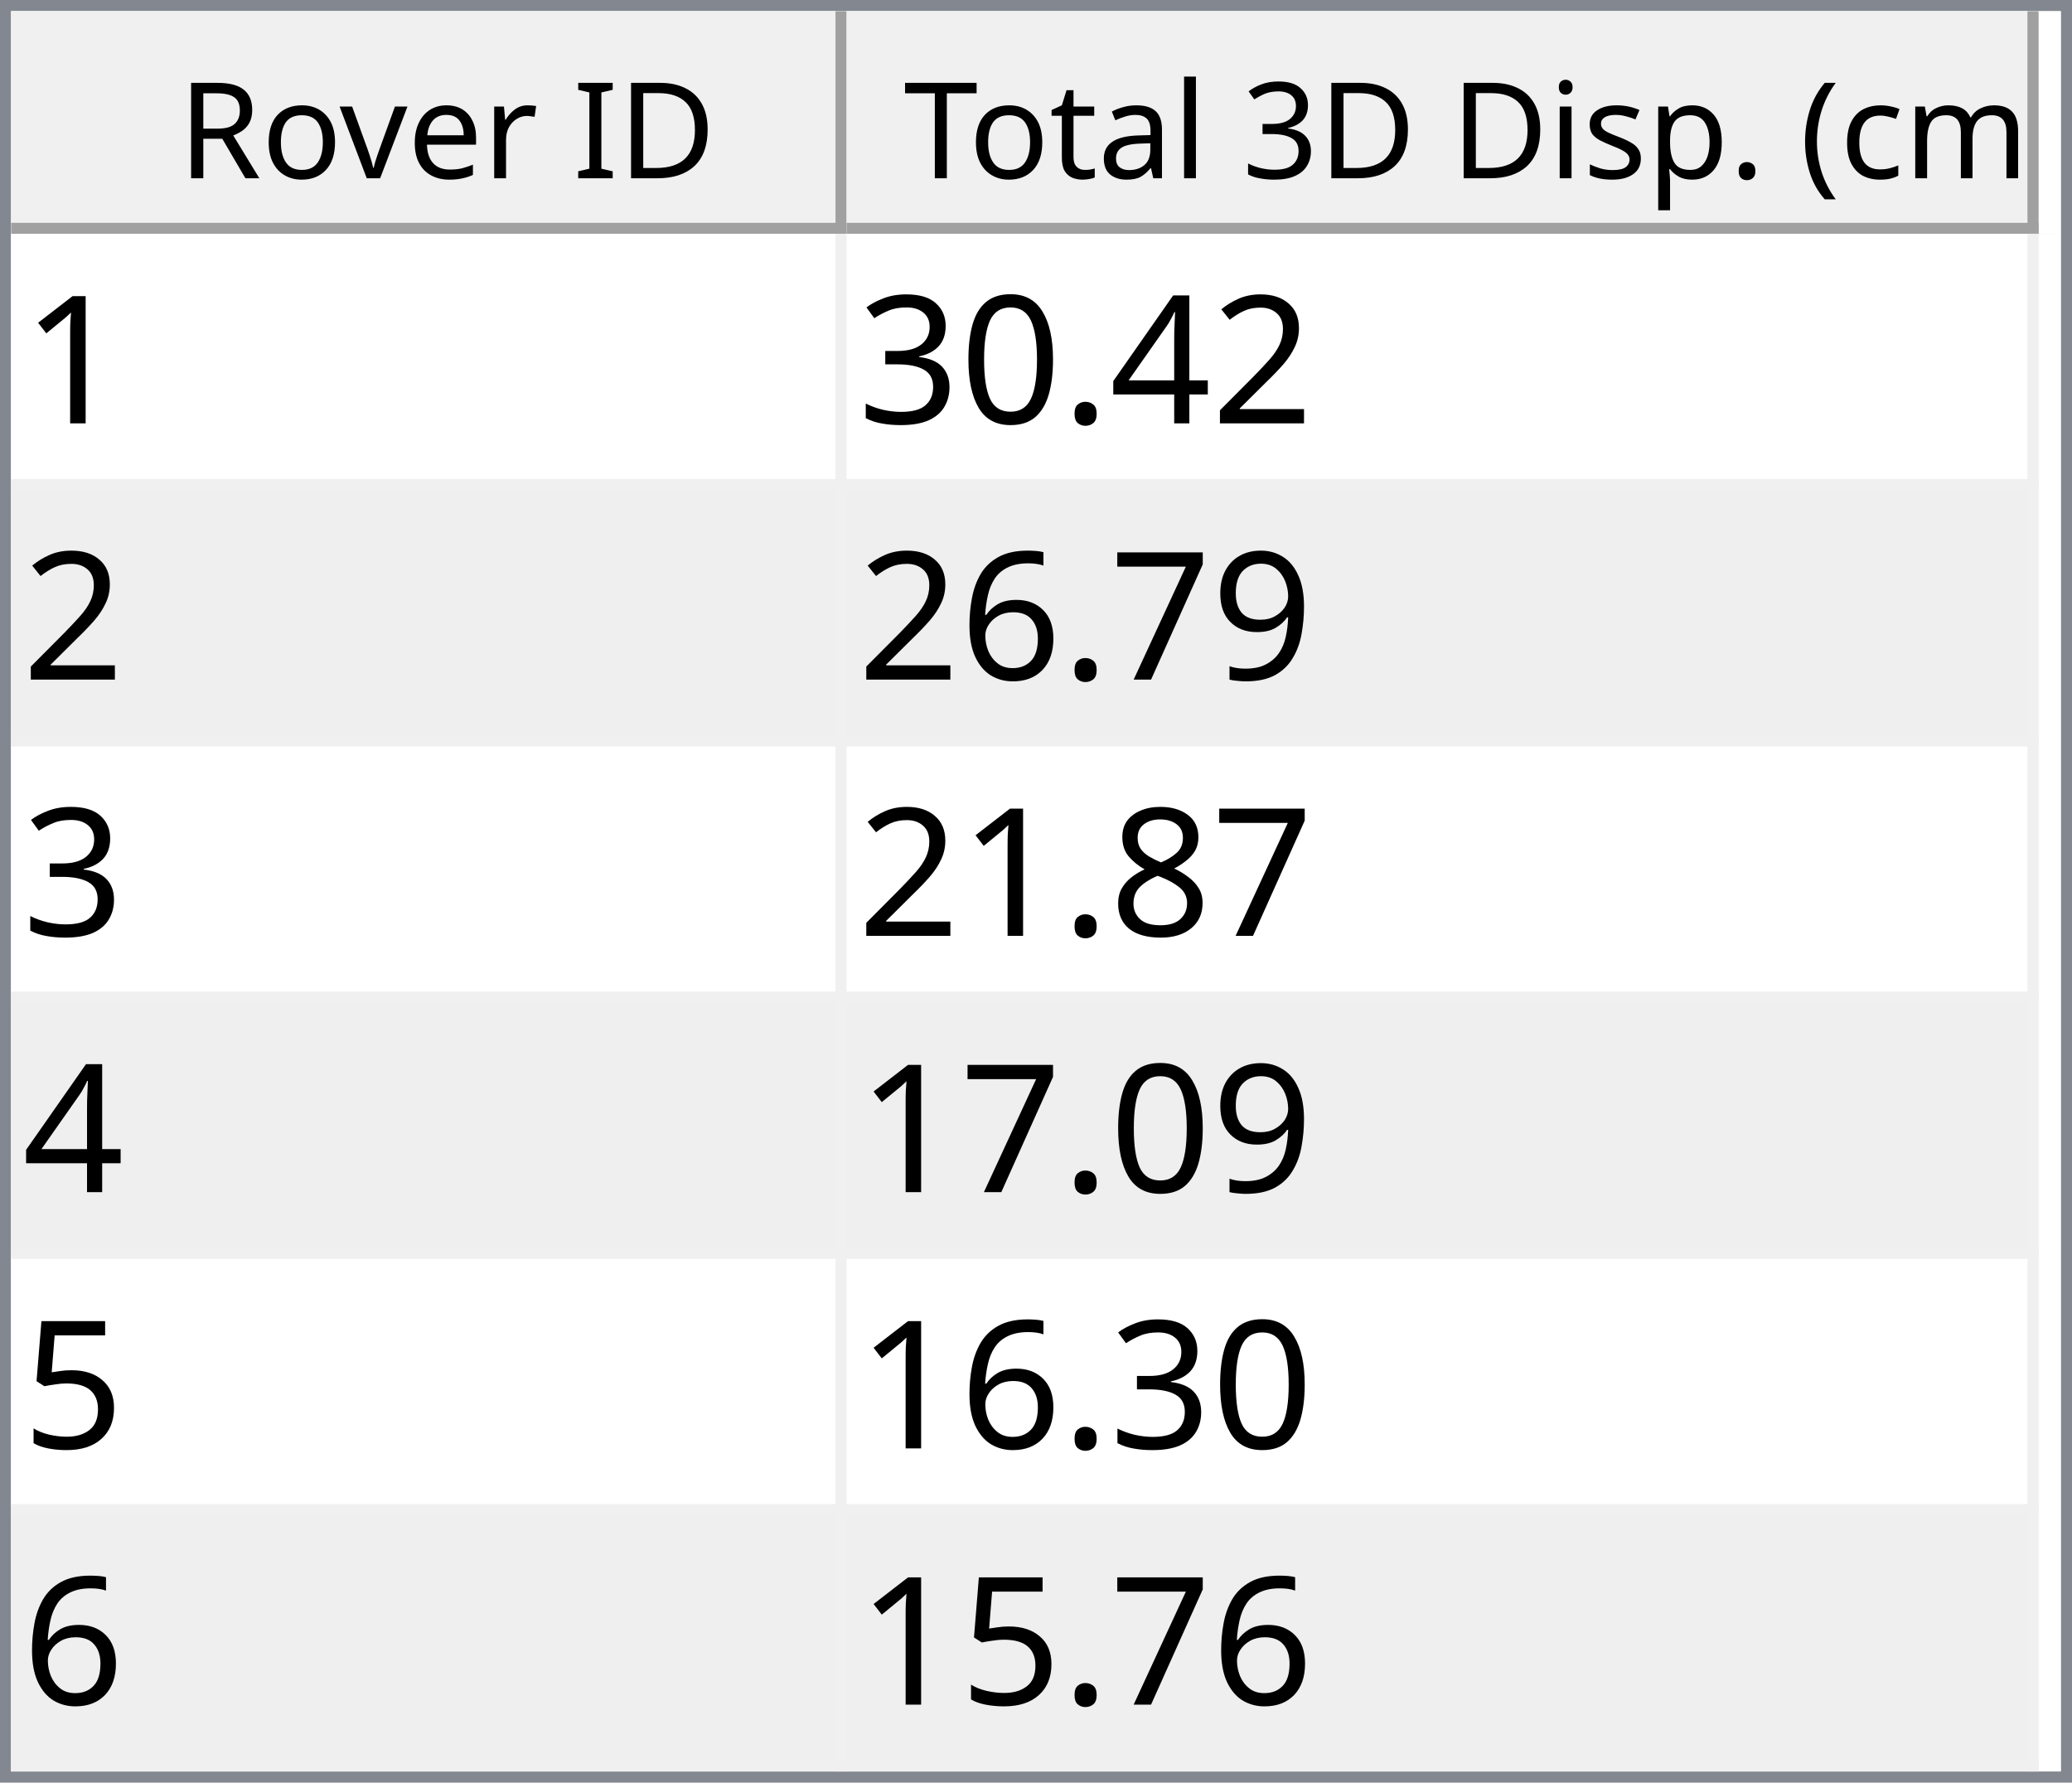
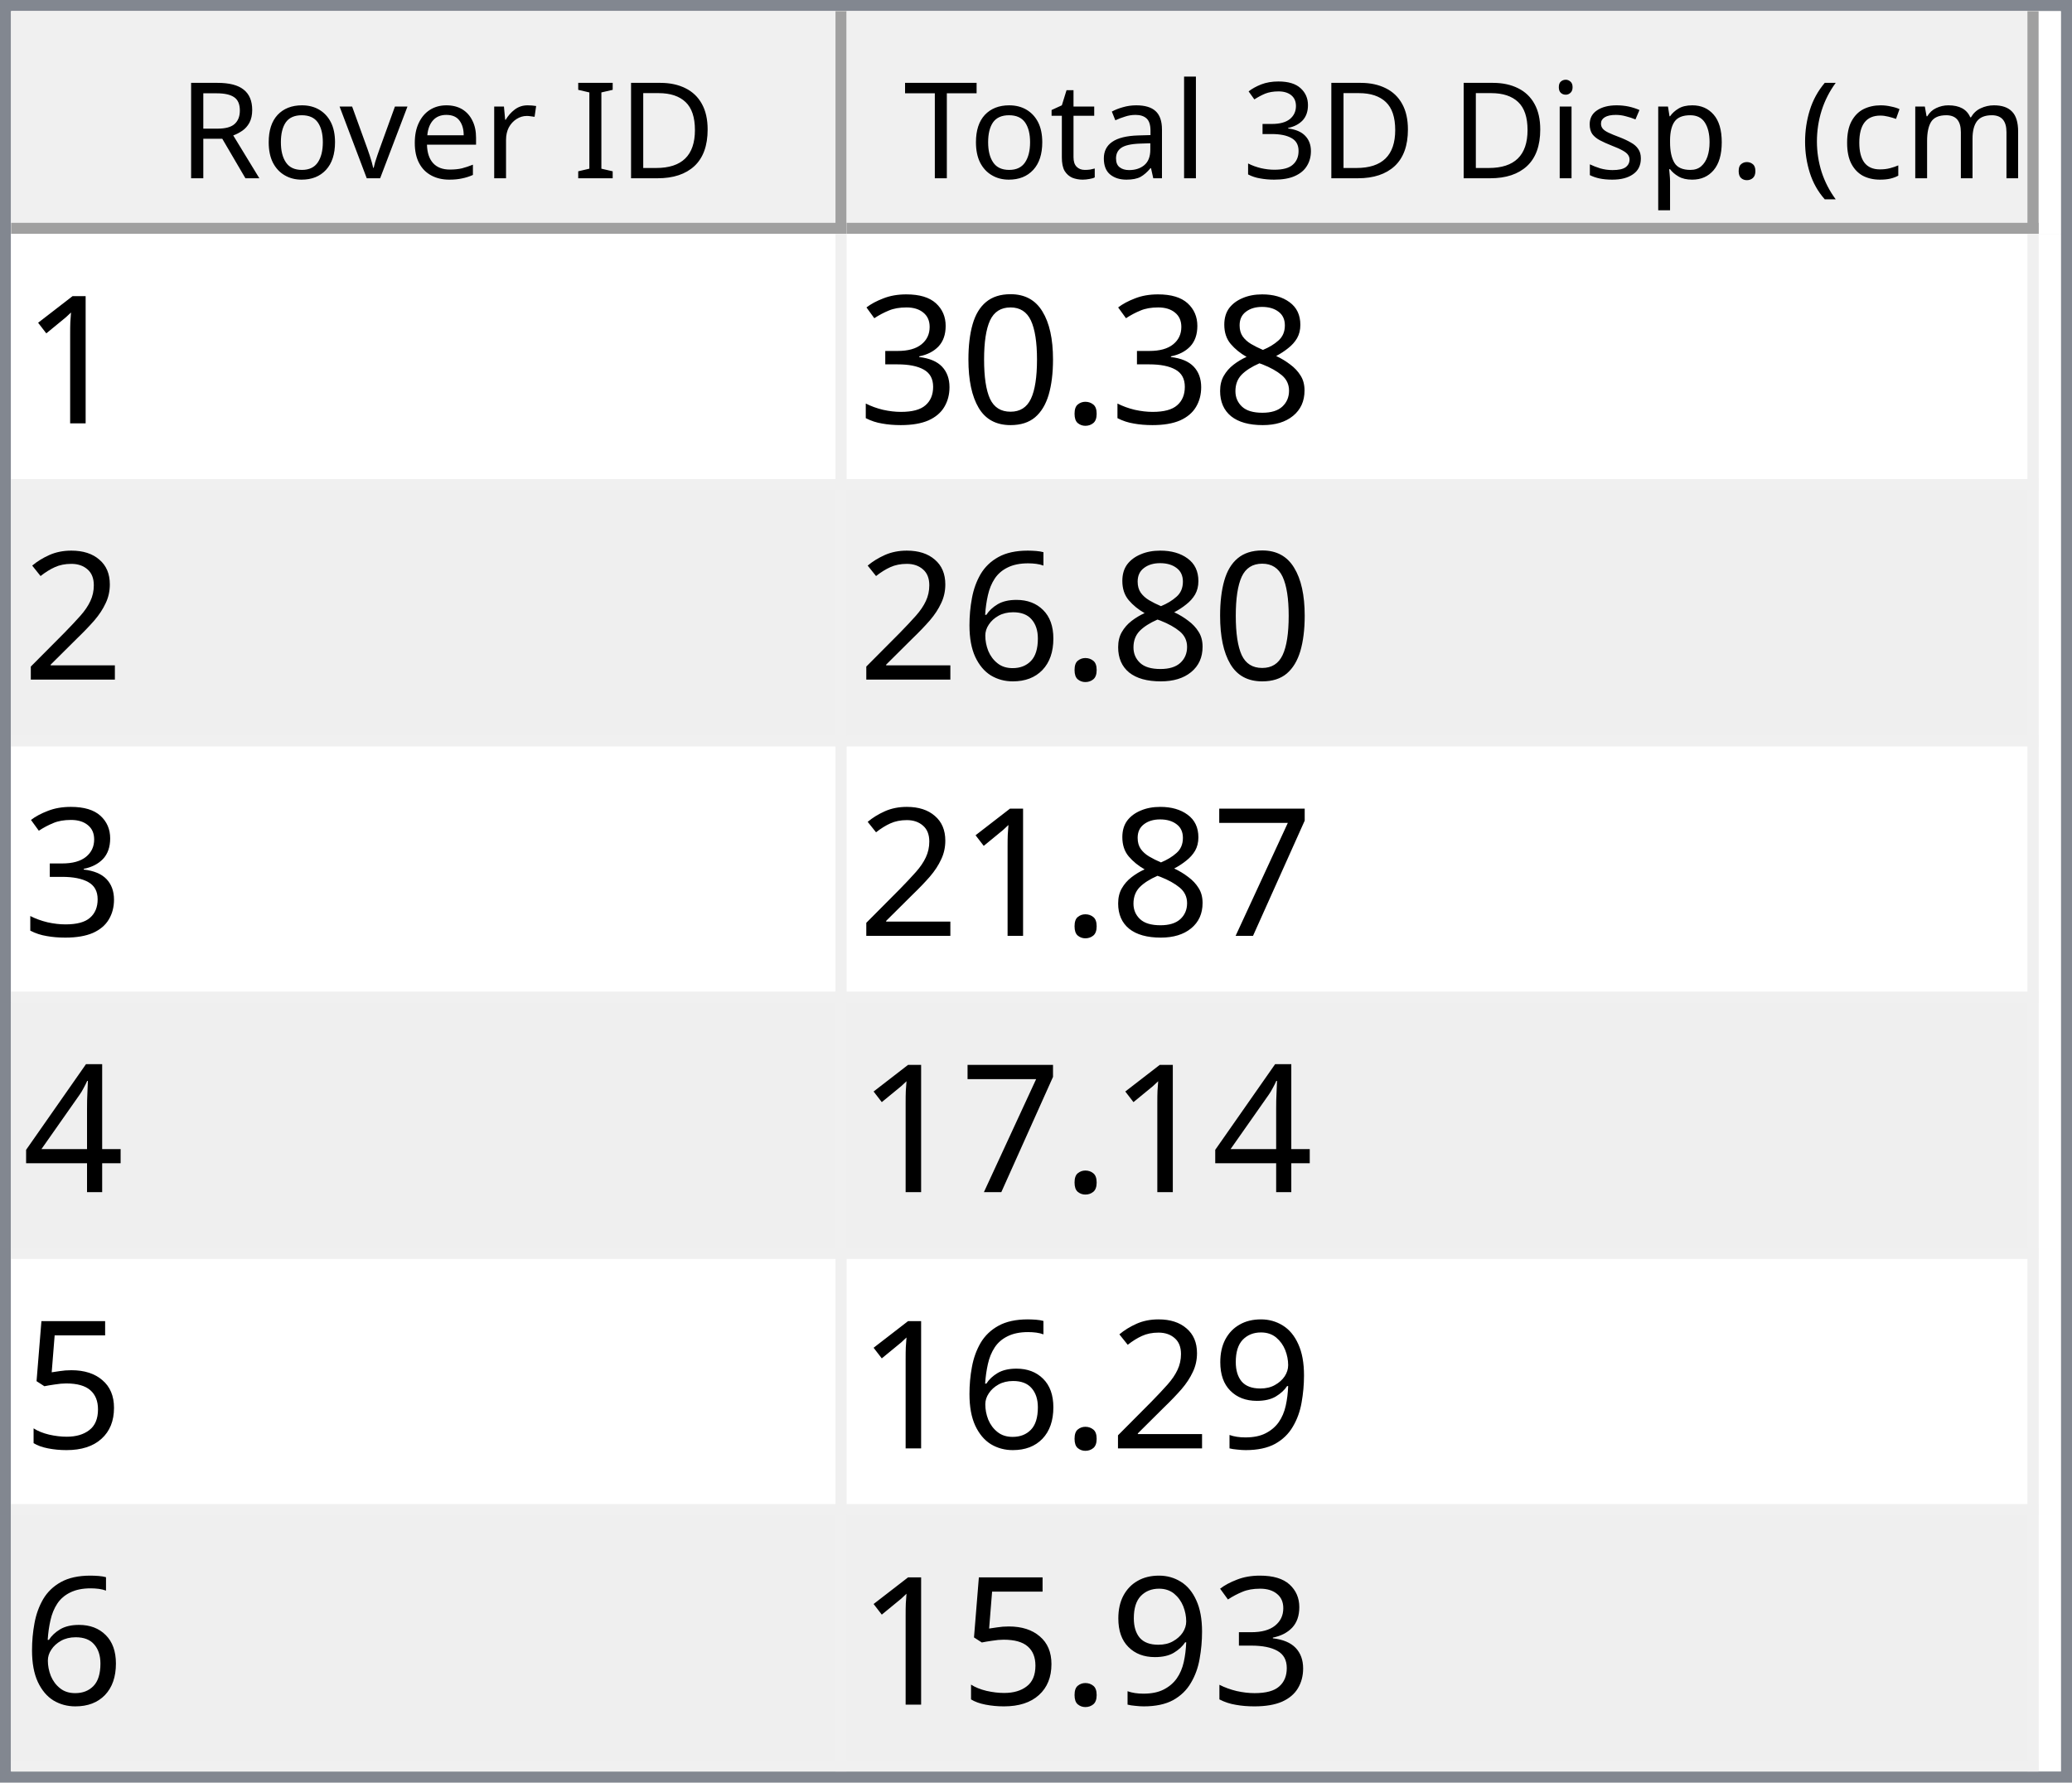
<svg xmlns="http://www.w3.org/2000/svg" style="fill-opacity:1; color-rendering:auto; color-interpolation:auto; text-rendering:auto; stroke:black; stroke-linecap:square; stroke-miterlimit:10; shape-rendering:auto; stroke-opacity:1; fill:black; stroke-dasharray:none; font-weight:normal; stroke-width:1; font-family:'Dialog'; font-style:normal; stroke-linejoin:miter; font-size:12px; stroke-dashoffset:0; image-rendering:auto;" width="186" height="160">
  <defs id="genericDefs" />
  <g>
    <defs id="defs1">
      <clipPath clipPathUnits="userSpaceOnUse" id="clipPath1">
        <path d="M0 0 L186 0 L186 160 L0 160 L0 0 Z" />
      </clipPath>
      <clipPath clipPathUnits="userSpaceOnUse" id="clipPath2">
        <path d="M0 0 L0 160 L186 160 L186 0 Z" />
      </clipPath>
      <clipPath clipPathUnits="userSpaceOnUse" id="clipPath3">
        <path d="M0 0 L0 20 L184 20 L184 0 Z" />
      </clipPath>
      <clipPath clipPathUnits="userSpaceOnUse" id="clipPath4">
        <path d="M0 0 L0 20 L75 20 L75 0 Z" />
      </clipPath>
      <clipPath clipPathUnits="userSpaceOnUse" id="clipPath5">
        <path d="M1 1 L1 19 L74 19 L74 1 Z" />
      </clipPath>
      <clipPath clipPathUnits="userSpaceOnUse" id="clipPath6">
        <path d="M0 0 L0 18 L73 18 L73 0 Z" />
      </clipPath>
      <clipPath clipPathUnits="userSpaceOnUse" id="clipPath7">
        <path d="M-0.5 -0.5 L-0.5 19.5 L74.5 19.5 L74.5 -0.5 Z" />
      </clipPath>
      <clipPath clipPathUnits="userSpaceOnUse" id="clipPath8">
        <path d="M0 0 L0 20 L107 20 L107 0 Z" />
      </clipPath>
      <clipPath clipPathUnits="userSpaceOnUse" id="clipPath9">
        <path d="M1 1 L1 19 L106 19 L106 1 Z" />
      </clipPath>
      <clipPath clipPathUnits="userSpaceOnUse" id="clipPath10">
        <path d="M0 0 L0 18 L105 18 L105 0 Z" />
      </clipPath>
      <clipPath clipPathUnits="userSpaceOnUse" id="clipPath11">
        <path d="M-0.5 -0.5 L-0.5 19.5 L106.5 19.5 L106.5 -0.5 Z" />
      </clipPath>
      <clipPath clipPathUnits="userSpaceOnUse" id="clipPath12">
        <path d="M0 0 L0 138 L184 138 L184 0 Z" />
      </clipPath>
      <clipPath clipPathUnits="userSpaceOnUse" id="clipPath13">
        <path d="M0 0 L0 138 L182 138 L182 0 Z" />
      </clipPath>
      <clipPath clipPathUnits="userSpaceOnUse" id="clipPath14">
        <path d="M-0.5 -0.5 L-0.5 137.5 L181.5 137.5 L181.5 -0.5 Z" />
      </clipPath>
      <clipPath clipPathUnits="userSpaceOnUse" id="clipPath15">
        <path d="M0 0 L0 22 L74 22 L74 0 Z" />
      </clipPath>
      <clipPath clipPathUnits="userSpaceOnUse" id="clipPath16">
        <path d="M0 0 L0 22 L106 22 L106 0 Z" />
      </clipPath>
      <font horiz-adv-x="64.551" id="font1">
        <font-face ascent="107.91" descent="25.098" units-per-em="100" style="font-style:normal; font-family:Segoe UI; font-weight:normal;" />
        <missing-glyph horiz-adv-x="64.551" d="M8.109 0 L8.109 68.266 L56.453 68.266 L56.453 0 L8.109 0 ZM15.328 7.234 L49.219 7.234 L49.219 61.031 L15.328 61.031 L15.328 7.234 Z" />
        <glyph unicode="D" horiz-adv-x="70.117" d="M9.188 0 L9.188 70.016 L28.516 70.016 Q65.531 70.016 65.531 35.891 Q65.531 19.672 55.25 9.836 Q44.969 0 27.734 0 L9.188 0 ZM17.391 62.594 L17.391 7.422 L27.828 7.422 Q41.609 7.422 49.273 14.797 Q56.938 22.172 56.938 35.688 Q56.938 62.594 28.328 62.594 L17.391 62.594 Z" />
        <glyph unicode="I" horiz-adv-x="26.611" d="M17.391 0 L9.188 0 L9.188 70.016 L17.391 70.016 L17.391 0 Z" />
        <glyph unicode=" " horiz-adv-x="27.393" d="" />
        <glyph unicode="r" horiz-adv-x="34.766" d="M34.188 41.891 Q32.078 43.5 28.125 43.5 Q23 43.5 19.555 38.672 Q16.109 33.844 16.109 25.484 L16.109 0 L8.109 0 L8.109 50 L16.109 50 L16.109 39.703 L16.312 39.703 Q18.016 44.969 21.531 47.922 Q25.047 50.875 29.391 50.875 Q32.516 50.875 34.188 50.203 L34.188 41.891 Z" />
        <glyph unicode="e" horiz-adv-x="52.295" d="M48.297 23 L12.984 23 Q13.188 14.656 17.484 10.109 Q21.781 5.562 29.297 5.562 Q37.75 5.562 44.828 11.141 L44.828 3.609 Q38.234 -1.172 27.391 -1.172 Q16.797 -1.172 10.742 5.641 Q4.688 12.453 4.688 24.812 Q4.688 36.469 11.305 43.82 Q17.922 51.172 27.734 51.172 Q37.547 51.172 42.922 44.828 Q48.297 38.484 48.297 27.203 L48.297 23 ZM40.094 29.781 Q40.047 36.719 36.75 40.578 Q33.453 44.438 27.594 44.438 Q21.922 44.438 17.969 40.383 Q14.016 36.328 13.094 29.781 L40.094 29.781 Z" />
        <glyph unicode="v" horiz-adv-x="47.9" d="M47.406 50 L27.484 0 L19.625 0 L0.688 50 L9.469 50 L22.172 13.672 Q23.578 9.672 23.922 6.688 L24.125 6.688 Q24.609 10.453 25.688 13.484 L38.969 50 L47.406 50 Z" />
        <glyph unicode="o" horiz-adv-x="58.594" d="M29 -1.172 Q17.922 -1.172 11.305 5.836 Q4.688 12.844 4.688 24.422 Q4.688 37.016 11.57 44.094 Q18.453 51.172 30.172 51.172 Q41.359 51.172 47.633 44.289 Q53.906 37.406 53.906 25.203 Q53.906 13.234 47.141 6.031 Q40.375 -1.172 29 -1.172 ZM29.594 44.438 Q21.875 44.438 17.383 39.188 Q12.891 33.938 12.891 24.703 Q12.891 15.828 17.43 10.695 Q21.969 5.562 29.594 5.562 Q37.359 5.562 41.531 10.594 Q45.703 15.625 45.703 24.906 Q45.703 34.281 41.531 39.359 Q37.359 44.438 29.594 44.438 Z" />
        <glyph unicode="R" horiz-adv-x="59.814" d="M59.375 0 L49.609 0 L37.891 19.625 Q36.281 22.359 34.766 24.289 Q33.25 26.219 31.664 27.438 Q30.078 28.656 28.25 29.219 Q26.422 29.781 24.125 29.781 L17.391 29.781 L17.391 0 L9.188 0 L9.188 70.016 L30.078 70.016 Q34.672 70.016 38.555 68.867 Q42.438 67.719 45.289 65.375 Q48.141 63.031 49.758 59.547 Q51.375 56.062 51.375 51.375 Q51.375 47.703 50.273 44.656 Q49.172 41.609 47.148 39.211 Q45.125 36.812 42.266 35.133 Q39.406 33.453 35.844 32.516 L35.844 32.328 Q37.594 31.547 38.891 30.547 Q40.188 29.547 41.359 28.18 Q42.531 26.812 43.68 25.078 Q44.828 23.344 46.234 21.047 L59.375 0 ZM17.391 62.594 L17.391 37.203 L28.516 37.203 Q31.594 37.203 34.203 38.133 Q36.812 39.062 38.719 40.797 Q40.625 42.531 41.703 45.047 Q42.781 47.562 42.781 50.688 Q42.781 56.297 39.141 59.445 Q35.5 62.594 28.609 62.594 L17.391 62.594 Z" />
        <glyph unicode=")" horiz-adv-x="30.176" d="M8.297 -15.922 L1.172 -15.922 Q16.406 2.344 16.406 26.812 Q16.406 51.469 1.078 70.016 L8.297 70.016 Q23.531 52.156 23.531 26.703 Q23.531 1.375 8.297 -15.922 Z" />
        <glyph unicode="m" horiz-adv-x="86.133" d="M79.109 0 L71.094 0 L71.094 28.719 Q71.094 37.016 68.531 40.727 Q65.969 44.438 59.906 44.438 Q54.781 44.438 51.195 39.75 Q47.609 35.062 47.609 28.516 L47.609 0 L39.594 0 L39.594 29.688 Q39.594 44.438 28.219 44.438 Q22.953 44.438 19.531 40.016 Q16.109 35.594 16.109 28.516 L16.109 0 L8.109 0 L8.109 50 L16.109 50 L16.109 42.094 L16.312 42.094 Q21.625 51.172 31.844 51.172 Q36.969 51.172 40.773 48.312 Q44.578 45.453 46 40.828 Q51.562 51.172 62.594 51.172 Q79.109 51.172 79.109 30.812 L79.109 0 Z" />
        <glyph unicode="c" horiz-adv-x="46.191" d="M42.188 2.297 Q36.422 -1.172 28.516 -1.172 Q17.828 -1.172 11.258 5.789 Q4.688 12.75 4.688 23.828 Q4.688 36.188 11.766 43.68 Q18.844 51.172 30.672 51.172 Q37.25 51.172 42.281 48.734 L42.281 40.531 Q36.719 44.438 30.375 44.438 Q22.703 44.438 17.797 38.945 Q12.891 33.453 12.891 24.516 Q12.891 15.719 17.508 10.641 Q22.125 5.562 29.891 5.562 Q36.422 5.562 42.188 9.906 L42.188 2.297 Z" />
        <glyph unicode="(" horiz-adv-x="30.176" d="M29.109 -15.922 L21.969 -15.922 Q6.844 1.375 6.844 26.703 Q6.844 52.156 21.969 70.016 L29.203 70.016 Q13.875 51.469 13.875 26.812 Q13.875 2.344 29.109 -15.922 Z" />
        <glyph unicode="." horiz-adv-x="21.68" d="M10.891 -1.078 Q8.641 -1.078 7.055 0.539 Q5.469 2.156 5.469 4.391 Q5.469 6.641 7.055 8.273 Q8.641 9.906 10.891 9.906 Q13.188 9.906 14.797 8.273 Q16.406 6.641 16.406 4.391 Q16.406 2.156 14.797 0.539 Q13.188 -1.078 10.891 -1.078 Z" />
        <glyph unicode="p" horiz-adv-x="58.789" d="M16.312 7.234 L16.109 7.234 L16.109 -23 L8.109 -23 L8.109 50 L16.109 50 L16.109 41.219 L16.312 41.219 Q22.219 51.172 33.594 51.172 Q43.266 51.172 48.688 44.461 Q54.109 37.75 54.109 26.469 Q54.109 13.922 48 6.375 Q41.891 -1.172 31.297 -1.172 Q21.578 -1.172 16.312 7.234 ZM16.109 27.391 L16.109 20.406 Q16.109 14.203 20.141 9.883 Q24.172 5.562 30.375 5.562 Q37.641 5.562 41.773 11.133 Q45.906 16.703 45.906 26.609 Q45.906 34.969 42.047 39.703 Q38.188 44.438 31.594 44.438 Q24.609 44.438 20.359 39.578 Q16.109 34.719 16.109 27.391 Z" />
        <glyph unicode="s" horiz-adv-x="42.432" d="M5.078 1.812 L5.078 10.406 Q11.625 5.562 19.484 5.562 Q30.031 5.562 30.031 12.594 Q30.031 14.594 29.125 15.992 Q28.219 17.391 26.68 18.461 Q25.141 19.531 23.07 20.383 Q21 21.234 18.609 22.172 Q15.281 23.484 12.766 24.828 Q10.25 26.172 8.57 27.859 Q6.891 29.547 6.031 31.695 Q5.172 33.844 5.172 36.719 Q5.172 40.234 6.789 42.945 Q8.406 45.656 11.086 47.484 Q13.766 49.312 17.211 50.242 Q20.656 51.172 24.312 51.172 Q30.812 51.172 35.938 48.922 L35.938 40.828 Q30.422 44.438 23.25 44.438 Q21 44.438 19.195 43.922 Q17.391 43.406 16.094 42.477 Q14.797 41.547 14.086 40.258 Q13.375 38.969 13.375 37.406 Q13.375 35.453 14.086 34.133 Q14.797 32.812 16.164 31.789 Q17.531 30.766 19.484 29.938 Q21.438 29.109 23.922 28.125 Q27.25 26.859 29.883 25.516 Q32.516 24.172 34.375 22.484 Q36.234 20.797 37.234 18.602 Q38.234 16.406 38.234 13.375 Q38.234 9.672 36.602 6.938 Q34.969 4.203 32.234 2.398 Q29.5 0.594 25.93 -0.289 Q22.359 -1.172 18.453 -1.172 Q10.75 -1.172 5.078 1.812 Z" />
        <glyph unicode="i" horiz-adv-x="24.219" d="M12.203 62.703 Q10.062 62.703 8.547 64.164 Q7.031 65.625 7.031 67.875 Q7.031 70.125 8.547 71.609 Q10.062 73.094 12.203 73.094 Q14.406 73.094 15.945 71.609 Q17.484 70.125 17.484 67.875 Q17.484 65.719 15.945 64.211 Q14.406 62.703 12.203 62.703 ZM16.109 0 L8.109 0 L8.109 50 L16.109 50 L16.109 0 Z" />
        <glyph unicode="3" horiz-adv-x="53.906" d="M46.531 19.828 Q46.531 15.094 44.75 11.211 Q42.969 7.328 39.719 4.57 Q36.469 1.812 31.93 0.297 Q27.391 -1.219 21.922 -1.219 Q11.922 -1.219 6 2.594 L6 11.188 Q13.094 5.609 22.219 5.609 Q25.875 5.609 28.828 6.539 Q31.781 7.469 33.906 9.227 Q36.031 10.984 37.18 13.477 Q38.328 15.969 38.328 19.094 Q38.328 32.812 18.797 32.812 L12.984 32.812 L12.984 39.594 L18.5 39.594 Q35.797 39.594 35.797 52.484 Q35.797 64.406 22.609 64.406 Q15.188 64.406 8.688 59.422 L8.688 67.188 Q15.375 71.188 24.609 71.188 Q29 71.188 32.57 69.969 Q36.141 68.75 38.68 66.555 Q41.219 64.359 42.609 61.281 Q44 58.203 44 54.5 Q44 40.672 30.031 36.719 L30.031 36.531 Q33.594 36.141 36.625 34.797 Q39.656 33.453 41.852 31.305 Q44.047 29.156 45.289 26.25 Q46.531 23.344 46.531 19.828 Z" />
        <glyph unicode="l" horiz-adv-x="24.219" d="M16.109 0 L8.109 0 L8.109 74.031 L16.109 74.031 L16.109 0 Z" />
        <glyph unicode="a" horiz-adv-x="50.879" d="M43.891 0 L35.891 0 L35.891 7.812 L35.688 7.812 Q30.469 -1.172 20.312 -1.172 Q12.844 -1.172 8.617 2.781 Q4.391 6.734 4.391 13.281 Q4.391 27.297 20.906 29.594 L35.891 31.688 Q35.891 44.438 25.594 44.438 Q16.547 44.438 9.281 38.281 L9.281 46.484 Q16.656 51.172 26.266 51.172 Q43.891 51.172 43.891 32.516 L43.891 0 ZM35.891 25.297 L23.828 23.641 Q18.266 22.859 15.43 20.875 Q12.594 18.891 12.594 13.875 Q12.594 10.203 15.211 7.883 Q17.828 5.562 22.172 5.562 Q28.125 5.562 32.008 9.742 Q35.891 13.922 35.891 20.312 L35.891 25.297 Z" />
        <glyph unicode="t" horiz-adv-x="33.887" d="M31.297 0.484 Q28.469 -1.078 23.828 -1.078 Q10.688 -1.078 10.688 13.578 L10.688 43.172 L2.094 43.172 L2.094 50 L10.688 50 L10.688 62.203 L18.703 64.797 L18.703 50 L31.297 50 L31.297 43.172 L18.703 43.172 L18.703 14.984 Q18.703 9.969 20.414 7.82 Q22.125 5.672 26.078 5.672 Q29.109 5.672 31.297 7.328 L31.297 0.484 Z" />
        <glyph unicode="T" horiz-adv-x="52.393" d="M50.594 62.594 L30.375 62.594 L30.375 0 L22.172 0 L22.172 62.594 L2 62.594 L2 70.016 L50.594 70.016 L50.594 62.594 Z" />
      </font>
      <font horiz-adv-x="75.0" id="font2">
        <font-face ascent="100.537" descent="21.973" units-per-em="100" style="font-style:normal; font-family:sans-serif; font-weight:normal;" />
        <missing-glyph horiz-adv-x="75.0" d="M12.5 0 L12.5 62.5 L62.5 62.5 L62.5 0 L12.5 0 ZM14.062 1.562 L60.938 1.562 L60.938 60.938 L14.062 60.938 L14.062 1.562 Z" />
        <glyph unicode="1" horiz-adv-x="55.615" d="M37.25 0 L28.469 0 L28.469 56 Q25.297 52.984 20.141 49.953 Q14.984 46.922 10.891 45.406 L10.891 53.906 Q18.266 57.375 23.781 62.305 Q29.297 67.234 31.594 71.875 L37.25 71.875 L37.25 0 Z" />
-         <glyph unicode="2" horiz-adv-x="55.615" d="M50.344 8.453 L50.344 0 L3.031 0 Q2.938 3.172 4.047 6.109 Q5.859 10.938 9.836 15.625 Q13.812 20.312 21.344 26.469 Q33.016 36.031 37.117 41.625 Q41.219 47.219 41.219 52.203 Q41.219 57.422 37.477 61.008 Q33.734 64.594 27.734 64.594 Q21.391 64.594 17.578 60.789 Q13.766 56.984 13.719 50.25 L4.688 51.172 Q5.609 61.281 11.664 66.578 Q17.719 71.875 27.938 71.875 Q38.234 71.875 44.242 66.164 Q50.25 60.453 50.25 52 Q50.25 47.703 48.492 43.555 Q46.734 39.406 42.656 34.812 Q38.578 30.219 29.109 22.219 Q21.188 15.578 18.945 13.211 Q16.703 10.844 15.234 8.453 L50.344 8.453 Z" />
-         <glyph unicode="4" horiz-adv-x="55.615" d="M32.328 0 L32.328 17.141 L1.266 17.141 L1.266 25.203 L33.938 71.578 L41.109 71.578 L41.109 25.203 L50.781 25.203 L50.781 17.141 L41.109 17.141 L41.109 0 L32.328 0 ZM32.328 25.203 L32.328 57.469 L9.906 25.203 L32.328 25.203 Z" />
+         <glyph unicode="8" horiz-adv-x="55.615" d="M17.672 38.812 Q12.203 40.828 9.57 44.539 Q6.938 48.25 6.938 53.422 Q6.938 61.234 12.555 66.555 Q18.172 71.875 27.484 71.875 Q36.859 71.875 42.578 66.43 Q48.297 60.984 48.297 53.172 Q48.297 48.188 45.68 44.508 Q43.062 40.828 37.75 38.812 Q44.344 36.672 47.781 31.883 Q51.219 27.094 51.219 20.453 Q51.219 11.281 44.727 5.031 Q38.234 -1.219 27.641 -1.219 Q17.047 -1.219 10.547 5.055 Q4.047 11.328 4.047 20.703 Q4.047 27.688 7.594 32.398 Q11.141 37.109 17.672 38.812 ZM15.922 53.719 Q15.922 48.641 19.195 45.414 Q22.469 42.188 27.688 42.188 Q32.766 42.188 36.016 45.383 Q39.266 48.578 39.266 53.219 Q39.266 58.062 35.914 61.359 Q32.562 64.656 27.594 64.656 Q22.562 64.656 19.242 61.43 Q15.922 58.203 15.922 53.719 ZM13.094 20.656 Q13.094 16.891 14.875 13.375 Q16.656 9.859 20.172 7.93 Q23.688 6 27.734 6 Q34.031 6 38.133 10.055 Q42.234 14.109 42.234 20.359 Q42.234 26.703 38.016 30.859 Q33.797 35.016 27.438 35.016 Q21.234 35.016 17.164 30.914 Q13.094 26.812 13.094 20.656 Z" />
        <glyph unicode="." horiz-adv-x="27.783" d="M9.078 0 L9.078 10.016 L19.094 10.016 L19.094 0 L9.078 0 Z" />
        <glyph unicode="0" horiz-adv-x="55.615" d="M4.156 35.297 Q4.156 48 6.766 55.742 Q9.375 63.484 14.523 67.68 Q19.672 71.875 27.484 71.875 Q33.25 71.875 37.594 69.555 Q41.938 67.234 44.773 62.867 Q47.609 58.5 49.219 52.227 Q50.828 45.953 50.828 35.297 Q50.828 22.703 48.242 14.969 Q45.656 7.234 40.508 3.008 Q35.359 -1.219 27.484 -1.219 Q17.141 -1.219 11.234 6.203 Q4.156 15.141 4.156 35.297 ZM13.188 35.297 Q13.188 17.672 17.312 11.836 Q21.438 6 27.484 6 Q33.547 6 37.672 11.859 Q41.797 17.719 41.797 35.297 Q41.797 52.984 37.672 58.789 Q33.547 64.594 27.391 64.594 Q21.344 64.594 17.719 59.469 Q13.188 52.938 13.188 35.297 Z" />
        <glyph unicode="3" horiz-adv-x="55.615" d="M4.203 18.891 L12.984 20.062 Q14.5 12.594 18.141 9.297 Q21.781 6 27 6 Q33.203 6 37.477 10.297 Q41.75 14.594 41.75 20.953 Q41.75 27 37.797 30.93 Q33.844 34.859 27.734 34.859 Q25.25 34.859 21.531 33.891 L22.516 41.609 Q23.391 41.5 23.922 41.5 Q29.547 41.5 34.039 44.43 Q38.531 47.359 38.531 53.469 Q38.531 58.297 35.258 61.477 Q31.984 64.656 26.812 64.656 Q21.688 64.656 18.266 61.43 Q14.844 58.203 13.875 51.766 L5.078 53.328 Q6.688 62.156 12.398 67.016 Q18.109 71.875 26.609 71.875 Q32.469 71.875 37.398 69.359 Q42.328 66.844 44.945 62.5 Q47.562 58.156 47.562 53.266 Q47.562 48.641 45.07 44.828 Q42.578 41.016 37.703 38.766 Q44.047 37.312 47.562 32.695 Q51.078 28.078 51.078 21.141 Q51.078 11.766 44.242 5.25 Q37.406 -1.266 26.953 -1.266 Q17.531 -1.266 11.305 4.352 Q5.078 9.969 4.203 18.891 Z" />
+         <glyph unicode="2" horiz-adv-x="55.615" d="M50.344 8.453 L50.344 0 L3.031 0 Q2.938 3.172 4.047 6.109 Q5.859 10.938 9.836 15.625 Q13.812 20.312 21.344 26.469 Q33.016 36.031 37.117 41.625 Q41.219 47.219 41.219 52.203 Q41.219 57.422 37.477 61.008 Q33.734 64.594 27.734 64.594 Q21.391 64.594 17.578 60.789 Q13.766 56.984 13.719 50.25 L4.688 51.172 Q5.609 61.281 11.664 66.578 Q17.719 71.875 27.938 71.875 Q38.234 71.875 44.242 66.164 Q50.25 60.453 50.25 52 Q50.25 47.703 48.492 43.555 Q46.734 39.406 42.656 34.812 Q38.578 30.219 29.109 22.219 Q21.188 15.578 18.945 13.211 Q16.703 10.844 15.234 8.453 L50.344 8.453 Z" />
+         <glyph unicode="6" horiz-adv-x="55.615" d="M49.75 54.047 L41.016 53.375 Q39.844 58.547 37.703 60.891 Q34.125 64.656 28.906 64.656 Q24.703 64.656 21.531 62.312 Q17.391 59.281 14.992 53.469 Q12.594 47.656 12.5 36.922 Q15.672 41.75 20.266 44.094 Q24.859 46.438 29.891 46.438 Q38.672 46.438 44.852 39.969 Q51.031 33.5 51.031 23.25 Q51.031 16.5 48.125 10.719 Q45.219 4.938 40.141 1.859 Q35.062 -1.219 28.609 -1.219 Q17.625 -1.219 10.695 6.859 Q3.766 14.938 3.766 33.5 Q3.766 54.25 11.422 63.672 Q18.109 71.875 29.438 71.875 Q37.891 71.875 43.289 67.141 Q48.688 62.406 49.75 54.047 ZM13.875 23.188 Q13.875 18.656 15.797 14.508 Q17.719 10.359 21.188 8.18 Q24.656 6 28.469 6 Q34.031 6 38.039 10.492 Q42.047 14.984 42.047 22.703 Q42.047 30.125 38.086 34.398 Q34.125 38.672 28.125 38.672 Q22.172 38.672 18.023 34.398 Q13.875 30.125 13.875 23.188 Z" />
+         <glyph unicode="7" horiz-adv-x="55.615" d="M4.734 62.203 L4.734 70.656 L51.078 70.656 L51.078 63.812 Q44.234 56.547 37.523 44.484 Q30.812 32.422 27.156 19.672 Q24.516 10.688 23.781 0 L14.75 0 Q14.891 8.453 18.062 20.414 Q21.234 32.375 27.172 43.484 Q33.109 54.594 39.797 62.203 L4.734 62.203 Z" />
+         <glyph unicode="4" horiz-adv-x="55.615" d="M32.328 0 L32.328 17.141 L1.266 17.141 L1.266 25.203 L33.938 71.578 L41.109 71.578 L41.109 25.203 L50.781 25.203 L50.781 17.141 L41.109 17.141 L41.109 0 L32.328 0 ZM32.328 25.203 L32.328 57.469 L9.906 25.203 L32.328 25.203 Z" />
+         <glyph unicode="5" horiz-adv-x="55.615" d="M4.156 18.75 L13.375 19.531 Q14.406 12.797 18.141 9.398 Q21.875 6 27.156 6 Q33.5 6 37.891 10.789 Q42.281 15.578 42.281 23.484 Q42.281 31 38.062 35.352 Q33.844 39.703 27 39.703 Q22.75 39.703 19.336 37.773 Q15.922 35.844 13.969 32.766 L5.719 33.844 L12.641 70.609 L48.25 70.609 L48.25 62.203 L19.672 62.203 L15.828 42.969 Q22.266 47.469 29.344 47.469 Q38.719 47.469 45.164 40.969 Q51.609 34.469 51.609 24.266 Q51.609 14.547 45.953 7.469 Q39.062 -1.219 27.156 -1.219 Q17.391 -1.219 11.211 4.25 Q5.031 9.719 4.156 18.75 Z" />
        <glyph unicode="9" horiz-adv-x="55.615" d="M5.469 16.547 L13.922 17.328 Q14.984 11.375 18.016 8.688 Q21.047 6 25.781 6 Q29.828 6 32.883 7.859 Q35.938 9.719 37.891 12.82 Q39.844 15.922 41.164 21.195 Q42.484 26.469 42.484 31.938 Q42.484 32.516 42.438 33.688 Q39.797 29.5 35.234 26.883 Q30.672 24.266 25.344 24.266 Q16.453 24.266 10.305 30.711 Q4.156 37.156 4.156 47.703 Q4.156 58.594 10.578 65.234 Q17 71.875 26.656 71.875 Q33.641 71.875 39.43 68.117 Q45.219 64.359 48.219 57.398 Q51.219 50.438 51.219 37.25 Q51.219 23.531 48.242 15.406 Q45.266 7.281 39.383 3.031 Q33.5 -1.219 25.594 -1.219 Q17.188 -1.219 11.867 3.445 Q6.547 8.109 5.469 16.547 ZM41.453 48.141 Q41.453 55.719 37.43 60.156 Q33.406 64.594 27.734 64.594 Q21.875 64.594 17.531 59.812 Q13.188 55.031 13.188 47.406 Q13.188 40.578 17.312 36.305 Q21.438 32.031 27.484 32.031 Q33.594 32.031 37.523 36.305 Q41.453 40.578 41.453 48.141 Z" />
-         <glyph unicode="7" horiz-adv-x="55.615" d="M4.734 62.203 L4.734 70.656 L51.078 70.656 L51.078 63.812 Q44.234 56.547 37.523 44.484 Q30.812 32.422 27.156 19.672 Q24.516 10.688 23.781 0 L14.75 0 Q14.891 8.453 18.062 20.414 Q21.234 32.375 27.172 43.484 Q33.109 54.594 39.797 62.203 L4.734 62.203 Z" />
-         <glyph unicode="6" horiz-adv-x="55.615" d="M49.75 54.047 L41.016 53.375 Q39.844 58.547 37.703 60.891 Q34.125 64.656 28.906 64.656 Q24.703 64.656 21.531 62.312 Q17.391 59.281 14.992 53.469 Q12.594 47.656 12.5 36.922 Q15.672 41.75 20.266 44.094 Q24.859 46.438 29.891 46.438 Q38.672 46.438 44.852 39.969 Q51.031 33.5 51.031 23.25 Q51.031 16.5 48.125 10.719 Q45.219 4.938 40.141 1.859 Q35.062 -1.219 28.609 -1.219 Q17.625 -1.219 10.695 6.859 Q3.766 14.938 3.766 33.5 Q3.766 54.25 11.422 63.672 Q18.109 71.875 29.438 71.875 Q37.891 71.875 43.289 67.141 Q48.688 62.406 49.75 54.047 ZM13.875 23.188 Q13.875 18.656 15.797 14.508 Q17.719 10.359 21.188 8.18 Q24.656 6 28.469 6 Q34.031 6 38.039 10.492 Q42.047 14.984 42.047 22.703 Q42.047 30.125 38.086 34.398 Q34.125 38.672 28.125 38.672 Q22.172 38.672 18.023 34.398 Q13.875 30.125 13.875 23.188 Z" />
-         <glyph unicode="8" horiz-adv-x="55.615" d="M17.672 38.812 Q12.203 40.828 9.57 44.539 Q6.938 48.25 6.938 53.422 Q6.938 61.234 12.555 66.555 Q18.172 71.875 27.484 71.875 Q36.859 71.875 42.578 66.43 Q48.297 60.984 48.297 53.172 Q48.297 48.188 45.68 44.508 Q43.062 40.828 37.75 38.812 Q44.344 36.672 47.781 31.883 Q51.219 27.094 51.219 20.453 Q51.219 11.281 44.727 5.031 Q38.234 -1.219 27.641 -1.219 Q17.047 -1.219 10.547 5.055 Q4.047 11.328 4.047 20.703 Q4.047 27.688 7.594 32.398 Q11.141 37.109 17.672 38.812 ZM15.922 53.719 Q15.922 48.641 19.195 45.414 Q22.469 42.188 27.688 42.188 Q32.766 42.188 36.016 45.383 Q39.266 48.578 39.266 53.219 Q39.266 58.062 35.914 61.359 Q32.562 64.656 27.594 64.656 Q22.562 64.656 19.242 61.43 Q15.922 58.203 15.922 53.719 ZM13.094 20.656 Q13.094 16.891 14.875 13.375 Q16.656 9.859 20.172 7.93 Q23.688 6 27.734 6 Q34.031 6 38.133 10.055 Q42.234 14.109 42.234 20.359 Q42.234 26.703 38.016 30.859 Q33.797 35.016 27.438 35.016 Q21.234 35.016 17.164 30.914 Q13.094 26.812 13.094 20.656 Z" />
-         <glyph unicode="5" horiz-adv-x="55.615" d="M4.156 18.75 L13.375 19.531 Q14.406 12.797 18.141 9.398 Q21.875 6 27.156 6 Q33.5 6 37.891 10.789 Q42.281 15.578 42.281 23.484 Q42.281 31 38.062 35.352 Q33.844 39.703 27 39.703 Q22.75 39.703 19.336 37.773 Q15.922 35.844 13.969 32.766 L5.719 33.844 L12.641 70.609 L48.25 70.609 L48.25 62.203 L19.672 62.203 L15.828 42.969 Q22.266 47.469 29.344 47.469 Q38.719 47.469 45.164 40.969 Q51.609 34.469 51.609 24.266 Q51.609 14.547 45.953 7.469 Q39.062 -1.219 27.156 -1.219 Q17.391 -1.219 11.211 4.25 Q5.031 9.719 4.156 18.75 Z" />
      </font>
    </defs>
    <g style="fill:white; stroke:white;">
      <rect x="0" y="0" width="186" style="clip-path:url(#clipPath1); stroke:none;" height="160" />
    </g>
    <g style="fill:white; text-rendering:optimizeSpeed; color-rendering:optimizeSpeed; image-rendering:optimizeSpeed; shape-rendering:crispEdges; stroke:white; color-interpolation:sRGB;">
      <rect x="0" width="186" height="160" y="0" style="stroke:none;" />
      <path style="stroke:none;" d="M0 160 L186 160 L186 0 L0 0 Z" />
    </g>
    <g style="fill:rgb(240,240,240); font-family:'Segoe UI'; stroke:rgb(240,240,240);">
      <rect x="0" y="0" width="186" style="clip-path:url(#clipPath2); stroke:none;" height="160" />
    </g>
    <g style="fill:rgb(130,135,144); font-family:'Segoe UI'; stroke:rgb(130,135,144);">
      <path d="M0 0 L186 0 L186 160 L0 160 L0 0 ZM1 1 L185 1 L185 159 L1 159 L1 1 Z" style="fill-rule:evenodd; clip-path:url(#clipPath2); stroke:none;" />
    </g>
    <g style="fill:white; font-family:'Segoe UI'; stroke:white;" transform="translate(1,1)">
      <rect x="0" y="0" width="184" style="clip-path:url(#clipPath3); stroke:none;" height="20" />
    </g>
    <g style="fill:rgb(240,240,240); font-family:'Segoe UI'; stroke:rgb(240,240,240);" transform="translate(1,1)">
      <rect x="0" y="0" width="75" style="clip-path:url(#clipPath4); stroke:none;" height="20" />
    </g>
    <g style="font-family:'Segoe UI';" transform="translate(2,2)">
      <text x="14" xml:space="preserve" y="14" style="clip-path:url(#clipPath6); stroke:none;">Rover ID</text>
    </g>
    <g style="fill:rgb(160,160,160); font-family:'Segoe UI'; stroke:rgb(160,160,160); stroke-linejoin:bevel;" transform="translate(1.5,1.5)">
      <line x1="74" x2="74" y1="0" style="fill:none; clip-path:url(#clipPath7);" y2="19" />
    </g>
    <g style="fill:rgb(160,160,160); font-family:'Segoe UI'; stroke:rgb(160,160,160); stroke-linejoin:bevel;" transform="matrix(1,0,0,1,1,1) translate(0.5,0.5)">
      <line x1="0" x2="74" y1="19" style="fill:none; clip-path:url(#clipPath7);" y2="19" />
    </g>
    <g style="fill:rgb(240,240,240); font-family:'Segoe UI'; stroke:rgb(240,240,240);" transform="translate(76,1)">
      <rect x="0" y="0" width="107" style="clip-path:url(#clipPath8); stroke:none;" height="20" />
    </g>
    <g style="font-family:'Segoe UI';" transform="translate(77,2)">
      <text x="1" xml:space="preserve" y="14" style="clip-path:url(#clipPath10); stroke:none;"> Total 3D Disp. (cm)</text>
    </g>
    <g style="fill:rgb(160,160,160); font-family:'Segoe UI'; stroke:rgb(160,160,160); stroke-linejoin:bevel;" transform="translate(76.5,1.5)">
      <line x1="106" x2="106" y1="0" style="fill:none; clip-path:url(#clipPath11);" y2="19" />
    </g>
    <g style="fill:rgb(160,160,160); font-family:'Segoe UI'; stroke:rgb(160,160,160); stroke-linejoin:bevel;" transform="matrix(1,0,0,1,76,1) translate(0.5,0.5)">
      <line x1="0" x2="106" y1="19" style="fill:none; clip-path:url(#clipPath11);" y2="19" />
    </g>
    <g style="fill:white; font-family:'Segoe UI'; stroke:white;" transform="translate(1,21)">
      <rect x="0" y="0" width="184" style="clip-path:url(#clipPath12); stroke:none;" height="138" />
    </g>
    <g style="fill:rgb(240,240,240); font-size:16px; font-family:sans-serif; stroke:rgb(240,240,240);" transform="translate(1,21)">
      <rect x="0" y="0" width="182" style="clip-path:url(#clipPath13); stroke:none;" height="138" />
      <line transform="translate(0.5,0.5)" x1="0" x2="181" y1="22" style="clip-path:url(#clipPath14); fill:none; stroke-linejoin:bevel;" y2="22" />
    </g>
    <g transform="matrix(1,0,0,1,1,21) translate(0.5,0.5)" style="fill:rgb(240,240,240); font-size:16px; font-family:sans-serif; stroke:rgb(240,240,240); stroke-linejoin:bevel;">
      <line x1="0" x2="181" y1="45" style="fill:none; clip-path:url(#clipPath14);" y2="45" />
    </g>
    <g transform="matrix(1,0,0,1,1,21) translate(0.5,0.5)" style="fill:rgb(240,240,240); font-size:16px; font-family:sans-serif; stroke:rgb(240,240,240); stroke-linejoin:bevel;">
      <line x1="0" x2="181" y1="68" style="fill:none; clip-path:url(#clipPath14);" y2="68" />
    </g>
    <g transform="matrix(1,0,0,1,1,21) translate(0.5,0.5)" style="fill:rgb(240,240,240); font-size:16px; font-family:sans-serif; stroke:rgb(240,240,240); stroke-linejoin:bevel;">
      <line x1="0" x2="181" y1="91" style="fill:none; clip-path:url(#clipPath14);" y2="91" />
    </g>
    <g transform="matrix(1,0,0,1,1,21) translate(0.5,0.5)" style="fill:rgb(240,240,240); font-size:16px; font-family:sans-serif; stroke:rgb(240,240,240); stroke-linejoin:bevel;">
      <line x1="0" x2="181" y1="114" style="fill:none; clip-path:url(#clipPath14);" y2="114" />
    </g>
    <g transform="matrix(1,0,0,1,1,21) translate(0.5,0.5)" style="fill:rgb(240,240,240); font-size:16px; font-family:sans-serif; stroke:rgb(240,240,240); stroke-linejoin:bevel;">
      <line x1="0" x2="181" y1="137" style="fill:none; clip-path:url(#clipPath14);" y2="137" />
    </g>
    <g transform="matrix(1,0,0,1,1,21) translate(0.5,0.5)" style="fill:rgb(240,240,240); font-size:16px; font-family:sans-serif; stroke:rgb(240,240,240); stroke-linejoin:bevel;">
      <line x1="74" x2="74" y1="0" style="fill:none; clip-path:url(#clipPath14);" y2="137" />
    </g>
    <g transform="matrix(1,0,0,1,1,21) translate(0.5,0.5)" style="fill:rgb(240,240,240); font-size:16px; font-family:sans-serif; stroke:rgb(240,240,240); stroke-linejoin:bevel;">
      <line x1="181" x2="181" y1="0" style="fill:none; clip-path:url(#clipPath14);" y2="137" />
    </g>
    <g style="fill:white; font-size:16px; font-family:sans-serif; stroke:white;" transform="matrix(1,0,0,1,1,21)">
      <rect x="0" y="0" width="74" style="clip-path:url(#clipPath15); stroke:none;" height="22" />
      <text x="1" y="17" style="fill:black; clip-path:url(#clipPath15); stroke:none;" xml:space="preserve">1</text>
    </g>
    <g style="fill:white; font-size:16px; font-family:sans-serif; stroke:white;" transform="matrix(1,0,0,1,1,21) translate(75,0)">
      <rect x="0" y="0" width="106" style="clip-path:url(#clipPath16); stroke:none;" height="22" />
-       <text x="1" y="17" style="fill:black; clip-path:url(#clipPath16); stroke:none;" xml:space="preserve">30.42</text>
+       <text x="1" y="17" style="fill:black; clip-path:url(#clipPath16); stroke:none;" xml:space="preserve">30.38</text>
    </g>
    <g style="fill:rgb(239,239,239); font-size:16px; font-family:sans-serif; stroke:rgb(239,239,239);" transform="matrix(1,0,0,1,1,21) translate(0,23)">
      <rect x="0" y="0" width="74" style="clip-path:url(#clipPath15); stroke:none;" height="22" />
      <text x="1" y="17" style="fill:black; clip-path:url(#clipPath15); stroke:none;" xml:space="preserve">2</text>
    </g>
    <g style="fill:rgb(239,239,239); font-size:16px; font-family:sans-serif; stroke:rgb(239,239,239);" transform="matrix(1,0,0,1,1,21) translate(75,23)">
      <rect x="0" y="0" width="106" style="clip-path:url(#clipPath16); stroke:none;" height="22" />
-       <text x="1" y="17" style="fill:black; clip-path:url(#clipPath16); stroke:none;" xml:space="preserve">26.79</text>
+       <text x="1" y="17" style="fill:black; clip-path:url(#clipPath16); stroke:none;" xml:space="preserve">26.80</text>
    </g>
    <g style="fill:white; font-size:16px; font-family:sans-serif; stroke:white;" transform="matrix(1,0,0,1,1,21) translate(0,46)">
      <rect x="0" y="0" width="74" style="clip-path:url(#clipPath15); stroke:none;" height="22" />
      <text x="1" y="17" style="fill:black; clip-path:url(#clipPath15); stroke:none;" xml:space="preserve">3</text>
    </g>
    <g style="fill:white; font-size:16px; font-family:sans-serif; stroke:white;" transform="matrix(1,0,0,1,1,21) translate(75,46)">
      <rect x="0" y="0" width="106" style="clip-path:url(#clipPath16); stroke:none;" height="22" />
      <text x="1" y="17" style="fill:black; clip-path:url(#clipPath16); stroke:none;" xml:space="preserve">21.87</text>
    </g>
    <g style="fill:rgb(239,239,239); font-size:16px; font-family:sans-serif; stroke:rgb(239,239,239);" transform="matrix(1,0,0,1,1,21) translate(0,69)">
      <rect x="0" y="0" width="74" style="clip-path:url(#clipPath15); stroke:none;" height="22" />
      <text x="1" y="17" style="fill:black; clip-path:url(#clipPath15); stroke:none;" xml:space="preserve">4</text>
    </g>
    <g style="fill:rgb(239,239,239); font-size:16px; font-family:sans-serif; stroke:rgb(239,239,239);" transform="matrix(1,0,0,1,1,21) translate(75,69)">
      <rect x="0" y="0" width="106" style="clip-path:url(#clipPath16); stroke:none;" height="22" />
-       <text x="1" y="17" style="fill:black; clip-path:url(#clipPath16); stroke:none;" xml:space="preserve">17.09</text>
+       <text x="1" y="17" style="fill:black; clip-path:url(#clipPath16); stroke:none;" xml:space="preserve">17.14</text>
    </g>
    <g style="fill:white; font-size:16px; font-family:sans-serif; stroke:white;" transform="matrix(1,0,0,1,1,21) translate(0,92)">
      <rect x="0" y="0" width="74" style="clip-path:url(#clipPath15); stroke:none;" height="22" />
      <text x="1" y="17" style="fill:black; clip-path:url(#clipPath15); stroke:none;" xml:space="preserve">5</text>
    </g>
    <g style="fill:white; font-size:16px; font-family:sans-serif; stroke:white;" transform="matrix(1,0,0,1,1,21) translate(75,92)">
      <rect x="0" y="0" width="106" style="clip-path:url(#clipPath16); stroke:none;" height="22" />
-       <text x="1" y="17" style="fill:black; clip-path:url(#clipPath16); stroke:none;" xml:space="preserve">16.30</text>
+       <text x="1" y="17" style="fill:black; clip-path:url(#clipPath16); stroke:none;" xml:space="preserve">16.29</text>
    </g>
    <g style="fill:rgb(239,239,239); font-size:16px; font-family:sans-serif; stroke:rgb(239,239,239);" transform="matrix(1,0,0,1,1,21) translate(0,115)">
      <rect x="0" y="0" width="74" style="clip-path:url(#clipPath15); stroke:none;" height="22" />
      <text x="1" y="17" style="fill:black; clip-path:url(#clipPath15); stroke:none;" xml:space="preserve">6</text>
    </g>
    <g style="fill:rgb(239,239,239); font-size:16px; font-family:sans-serif; stroke:rgb(239,239,239);" transform="matrix(1,0,0,1,1,21) translate(75,115)">
      <rect x="0" y="0" width="106" style="clip-path:url(#clipPath16); stroke:none;" height="22" />
-       <text x="1" y="17" style="fill:black; clip-path:url(#clipPath16); stroke:none;" xml:space="preserve">15.76</text>
+       <text x="1" y="17" style="fill:black; clip-path:url(#clipPath16); stroke:none;" xml:space="preserve">15.93</text>
    </g>
  </g>
</svg>
